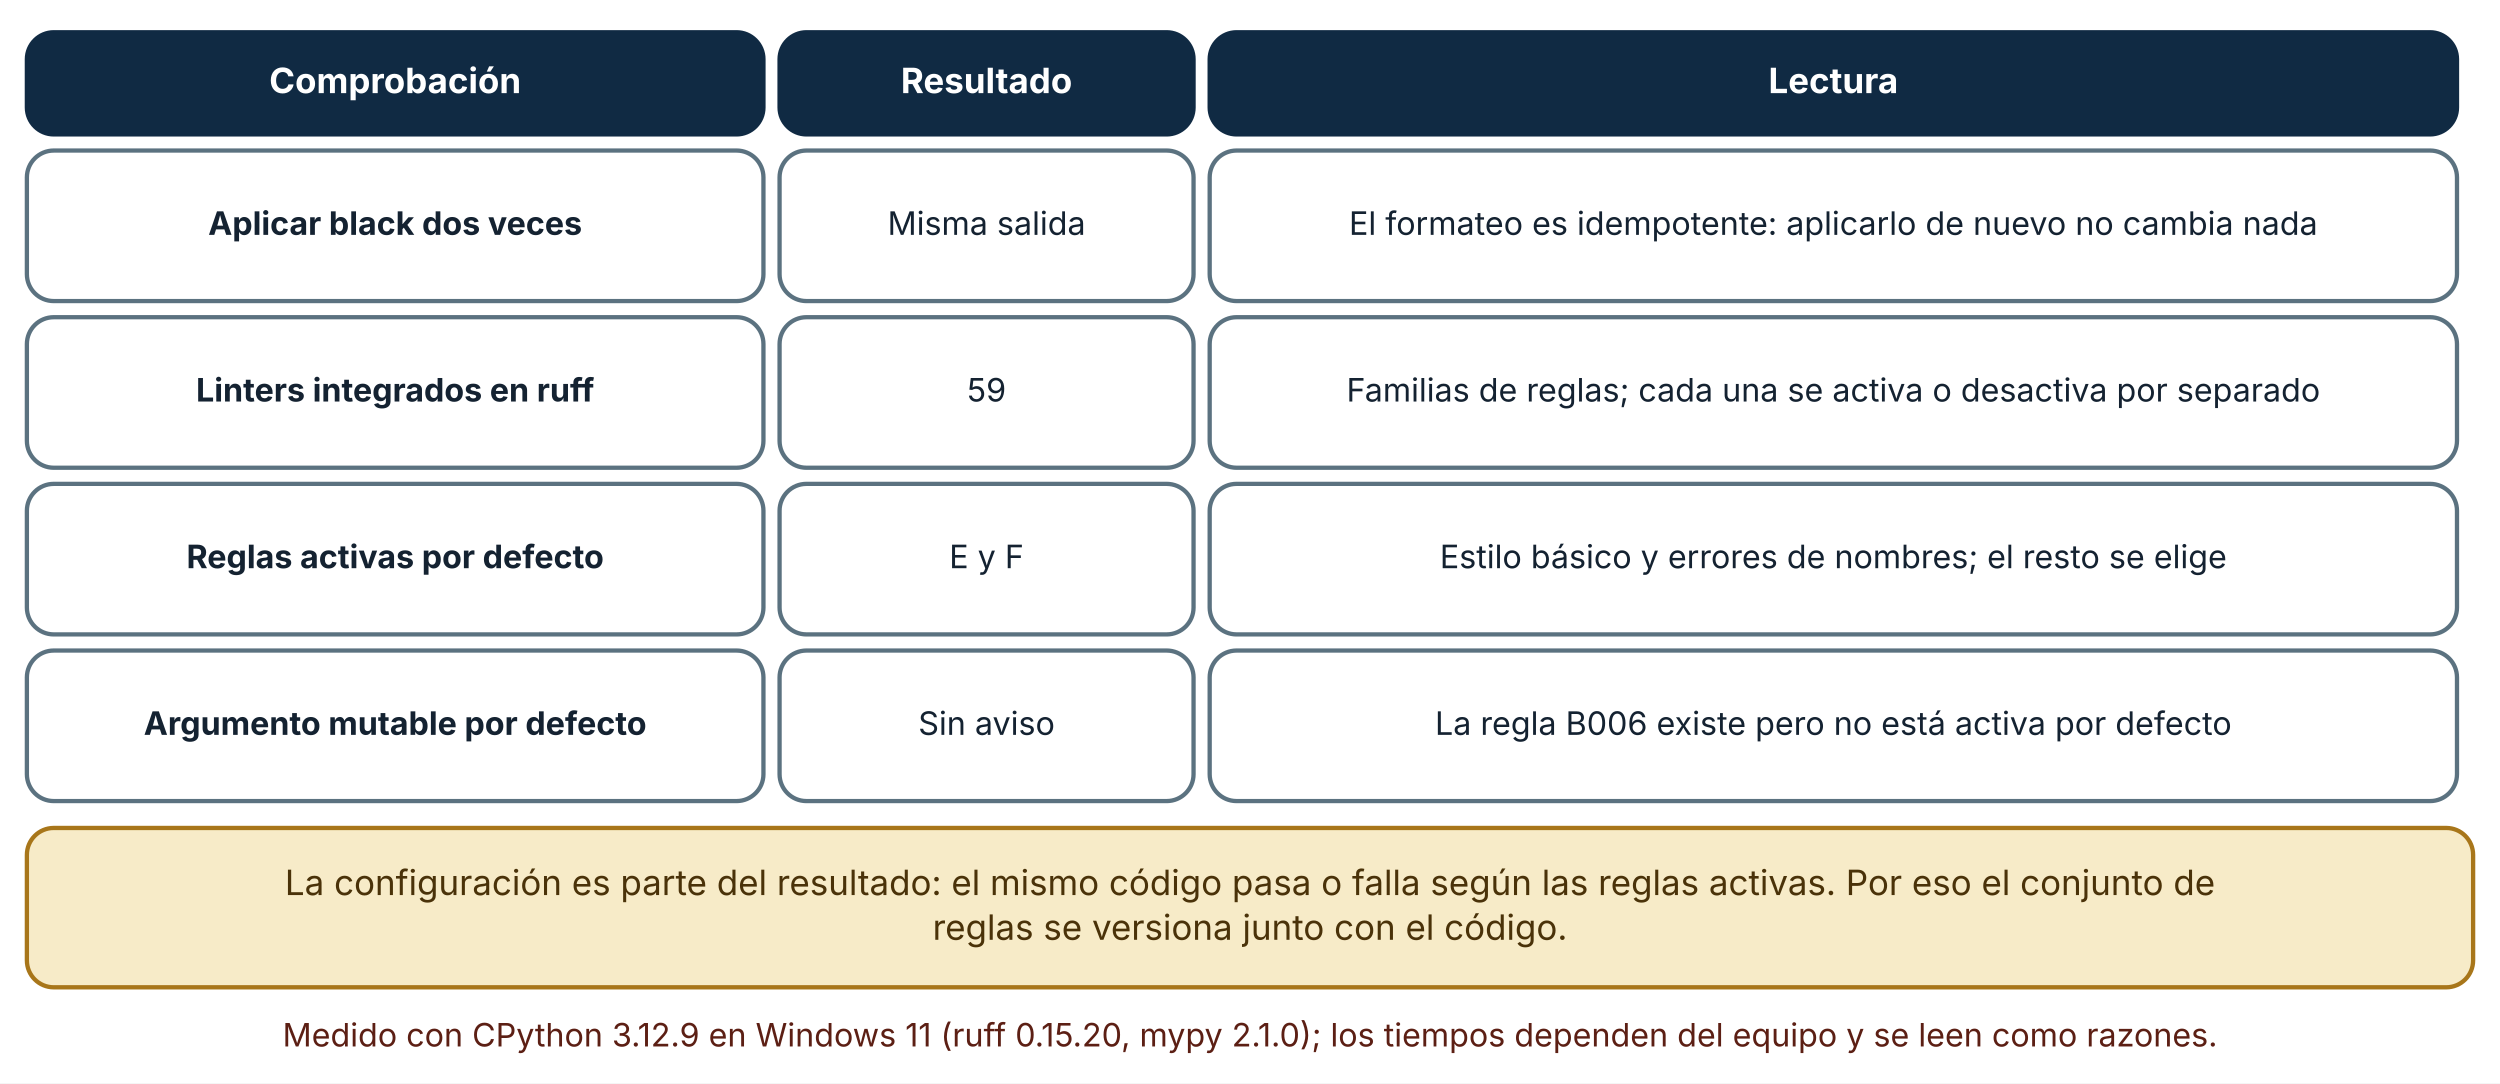
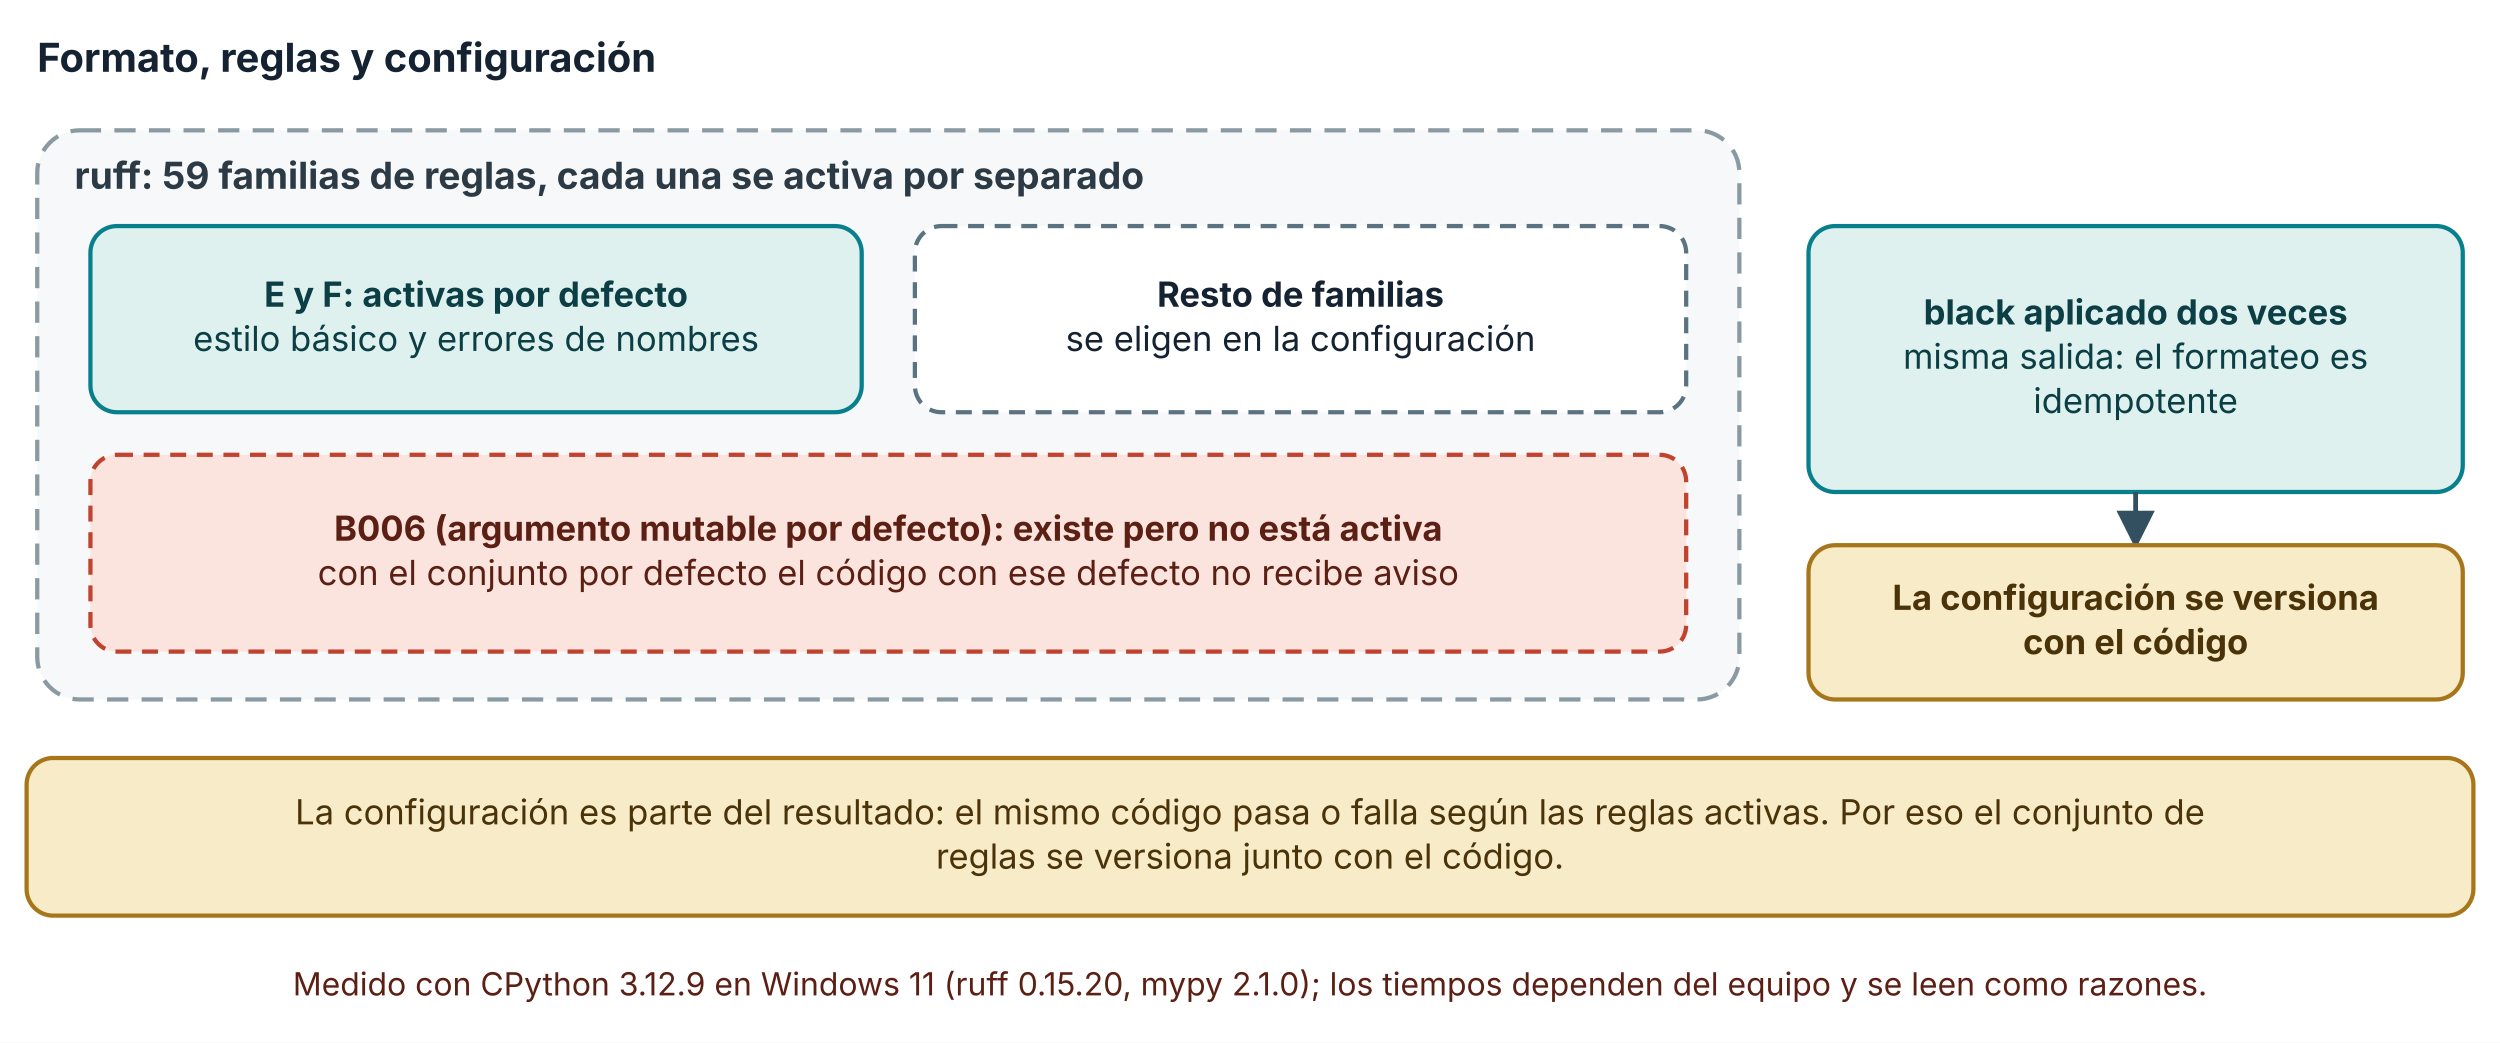
- <svg xmlns="http://www.w3.org/2000/svg" viewBox="0 0 930 403" width="930" height="403" role="img" aria-labelledby="t d" font-family="Inter, 'Segoe UI', system-ui, -apple-system, sans-serif">
+ <svg xmlns="http://www.w3.org/2000/svg" viewBox="0 0 940 392" width="940" height="392" role="img" aria-labelledby="t d" font-family="Inter, 'Segoe UI', system-ui, -apple-system, sans-serif">
  <defs>
    <marker id="arrow" viewBox="0 0 10 10" refX="9" refY="5" markerWidth="8" markerHeight="8" orient="auto-start-reverse">
      <path d="M0,0 L10,5 L0,10 z" fill="#32505f" />
    </marker>
    <marker id="arrow-coral" viewBox="0 0 10 10" refX="9" refY="5" markerWidth="8" markerHeight="8" orient="auto-start-reverse">
      <path d="M0,0 L10,5 L0,10 z" fill="#c0432f" />
    </marker>
  </defs>
-   <rect width="930" height="403" fill="#ffffff" />
-   <rect x="10" y="12" width="274" height="38" rx="10" fill="#102a43" stroke="#102a43" stroke-width="1.6" />
-   <text x="147" y="34.64" font-size="13" text-anchor="middle" font-weight="700" fill="#ffffff">
-     <tspan x="147" dy="0">Comprobación</tspan>
+   <rect width="940" height="392" fill="#ffffff" />
+   <text x="14" y="27" font-size="15" text-anchor="start" font-weight="700" fill="#142231">
+     <tspan x="14" dy="0">Formato, reglas y configuración</tspan>
  </text>
-   <rect x="290" y="12" width="154" height="38" rx="10" fill="#102a43" stroke="#102a43" stroke-width="1.6" />
-   <text x="367" y="34.64" font-size="13" text-anchor="middle" font-weight="700" fill="#ffffff">
-     <tspan x="367" dy="0">Resultado</tspan>
+   <rect x="14" y="49" width="640" height="214" rx="16" fill="#eef1f2" fill-opacity="0.45" stroke="#8a9aa3" stroke-width="1.6" stroke-dasharray="8 5" />
+   <text x="28" y="71" font-size="14" text-anchor="start" font-weight="700" fill="#2b3a44">
+     <tspan x="28" dy="0">ruff: 59 familias de reglas, cada una se activa por separado</tspan>
  </text>
-   <rect x="450" y="12" width="464" height="38" rx="10" fill="#102a43" stroke="#102a43" stroke-width="1.6" />
-   <text x="682" y="34.64" font-size="13" text-anchor="middle" font-weight="700" fill="#ffffff">
-     <tspan x="682" dy="0">Lectura</tspan>
+   <rect x="34" y="85" width="290" height="70" rx="10" fill="#dff1ee" stroke="#087f8c" stroke-width="1.6" />
+   <text x="179" y="115.32" font-size="13" text-anchor="middle" font-weight="700" fill="#0b3f45">
+     <tspan x="179" dy="0">E y F: activas por defecto</tspan>
  </text>
-   <rect x="10" y="56" width="274" height="56" rx="10" fill="#ffffff" stroke="#5b7280" stroke-width="1.6" />
-   <text x="147" y="87.36" font-size="12" text-anchor="middle" font-weight="700" fill="#142231">
-     <tspan x="147" dy="0">Aplicar black dos veces</tspan>
+   <text x="179" y="131.96" font-size="13" text-anchor="middle" font-weight="400" fill="#0b3f45">
+     <tspan x="179" dy="0">estilo básico y errores de nombres</tspan>
  </text>
-   <rect x="290" y="56" width="154" height="56" rx="10" fill="#ffffff" stroke="#5b7280" stroke-width="1.6" />
-   <text x="367" y="87.36" font-size="12" text-anchor="middle" font-weight="400" fill="#142231">
-     <tspan x="367" dy="0">Misma salida</tspan>
+   <rect x="344" y="85" width="290" height="70" rx="10" fill="#ffffff" stroke="#5b7280" stroke-width="1.6" stroke-dasharray="6 4" />
+   <text x="489" y="115.32" font-size="13" text-anchor="middle" font-weight="700" fill="#142231">
+     <tspan x="489" dy="0">Resto de familias</tspan>
  </text>
-   <rect x="450" y="56" width="464" height="56" rx="10" fill="#ffffff" stroke="#5b7280" stroke-width="1.6" />
-   <text x="682" y="87.36" font-size="12" text-anchor="middle" font-weight="400" fill="#142231">
-     <tspan x="682" dy="0">El formateo es idempotente: aplicarlo de nuevo no cambia nada</tspan>
+   <text x="489" y="131.96" font-size="13" text-anchor="middle" font-weight="400" fill="#142231">
+     <tspan x="489" dy="0">se eligen en la configuración</tspan>
  </text>
-   <rect x="10" y="118" width="274" height="56" rx="10" fill="#ffffff" stroke="#5b7280" stroke-width="1.6" />
-   <text x="147" y="149.36" font-size="12" text-anchor="middle" font-weight="700" fill="#142231">
-     <tspan x="147" dy="0">Linters integrados en ruff</tspan>
+   <rect x="34" y="171" width="600" height="74" rx="10" fill="#fbe4de" stroke="#c0432f" stroke-width="1.6" stroke-dasharray="6 4" />
+   <text x="334" y="203.32" font-size="13" text-anchor="middle" font-weight="700" fill="#5c1f14">
+     <tspan x="334" dy="0">B006 (argumento mutable por defecto): existe pero no está activa</tspan>
  </text>
-   <rect x="290" y="118" width="154" height="56" rx="10" fill="#ffffff" stroke="#5b7280" stroke-width="1.6" />
-   <text x="367" y="149.36" font-size="12" text-anchor="middle" font-weight="400" fill="#142231">
-     <tspan x="367" dy="0">59</tspan>
+   <text x="334" y="219.96" font-size="13" text-anchor="middle" font-weight="400" fill="#5c1f14">
+     <tspan x="334" dy="0">con el conjunto por defecto el código con ese defecto no recibe aviso</tspan>
  </text>
-   <rect x="450" y="118" width="464" height="56" rx="10" fill="#ffffff" stroke="#5b7280" stroke-width="1.6" />
-   <text x="682" y="149.36" font-size="12" text-anchor="middle" font-weight="400" fill="#142231">
-     <tspan x="682" dy="0">Familias de reglas; cada una se activa o desactiva por separado</tspan>
+   <rect x="680" y="85" width="246" height="100" rx="10" fill="#dff1ee" stroke="#087f8c" stroke-width="1.6" />
+   <text x="803" y="122" font-size="13" text-anchor="middle" font-weight="700" fill="#0b3f45">
+     <tspan x="803" dy="0">black aplicado dos veces</tspan>
  </text>
-   <rect x="10" y="180" width="274" height="56" rx="10" fill="#ffffff" stroke="#5b7280" stroke-width="1.6" />
-   <text x="147" y="211.36" font-size="12" text-anchor="middle" font-weight="700" fill="#142231">
-     <tspan x="147" dy="0">Reglas activas por defecto</tspan>
+   <text x="803" y="138.64" font-size="13" text-anchor="middle" font-weight="400" fill="#0b3f45">
+     <tspan x="803" dy="0">misma salida: el formateo es</tspan>
  </text>
-   <rect x="290" y="180" width="154" height="56" rx="10" fill="#ffffff" stroke="#5b7280" stroke-width="1.6" />
-   <text x="367" y="211.36" font-size="12" text-anchor="middle" font-weight="400" fill="#142231">
-     <tspan x="367" dy="0">E y F</tspan>
+   <text x="803" y="155.28" font-size="13" text-anchor="middle" font-weight="400" fill="#0b3f45">
+     <tspan x="803" dy="0">idempotente</tspan>
  </text>
-   <rect x="450" y="180" width="464" height="56" rx="10" fill="#ffffff" stroke="#5b7280" stroke-width="1.6" />
-   <text x="682" y="211.36" font-size="12" text-anchor="middle" font-weight="400" fill="#142231">
-     <tspan x="682" dy="0">Estilo básico y errores de nombres; el resto se elige</tspan>
+   <polyline points="803,185 803,205" fill="none" stroke="#32505f" stroke-width="1.8" marker-end="url(#arrow)" />
+   <rect x="680" y="205" width="246" height="58" rx="10" fill="#f7ebc8" stroke="#a8761a" stroke-width="1.6" />
+   <text x="803" y="229.32" font-size="13" text-anchor="middle" font-weight="700" fill="#4a3209">
+     <tspan x="803" dy="0">La configuración se versiona</tspan>
  </text>
-   <rect x="10" y="242" width="274" height="56" rx="10" fill="#ffffff" stroke="#5b7280" stroke-width="1.6" />
-   <text x="147" y="273.36" font-size="12" text-anchor="middle" font-weight="700" fill="#142231">
-     <tspan x="147" dy="0">Argumento mutable por defecto</tspan>
+   <text x="803" y="245.96" font-size="13" text-anchor="middle" font-weight="700" fill="#4a3209">
+     <tspan x="803" dy="0">con el código</tspan>
  </text>
-   <rect x="290" y="242" width="154" height="56" rx="10" fill="#ffffff" stroke="#5b7280" stroke-width="1.6" />
-   <text x="367" y="273.36" font-size="12" text-anchor="middle" font-weight="400" fill="#142231">
-     <tspan x="367" dy="0">Sin aviso</tspan>
+   <rect x="10" y="285" width="920" height="59.28" rx="10" fill="#f7ebc8" stroke="#a8761a" stroke-width="1.6" />
+   <text x="470" y="309.96" font-size="13" text-anchor="middle" font-weight="400" fill="#4a3209">
+     <tspan x="470" dy="0">La configuración es parte del resultado: el mismo código pasa o falla según las reglas activas. Por eso el conjunto de</tspan>
  </text>
-   <rect x="450" y="242" width="464" height="56" rx="10" fill="#ffffff" stroke="#5b7280" stroke-width="1.6" />
-   <text x="682" y="273.36" font-size="12" text-anchor="middle" font-weight="400" fill="#142231">
-     <tspan x="682" dy="0">La regla B006 existe pero no está activa por defecto</tspan>
+   <text x="470" y="326.6" font-size="13" text-anchor="middle" font-weight="400" fill="#4a3209">
+     <tspan x="470" dy="0">reglas se versiona junto con el código.</tspan>
  </text>
-   <rect x="10" y="308" width="910" height="59.28" rx="10" fill="#f7ebc8" stroke="#a8761a" stroke-width="1.6" />
-   <text x="465" y="332.96" font-size="13" text-anchor="middle" font-weight="400" fill="#4a3209">
-     <tspan x="465" dy="0">La configuración es parte del resultado: el mismo código pasa o falla según las reglas activas. Por eso el conjunto de</tspan>
-   </text>
-   <text x="465" y="349.6" font-size="13" text-anchor="middle" font-weight="400" fill="#4a3209">
-     <tspan x="465" dy="0">reglas se versiona junto con el código.</tspan>
-   </text>
-   <text x="465" y="389.28" font-size="12" text-anchor="middle" font-weight="400" fill="#5c1f14">
-     <tspan x="465" dy="0">Medido con CPython 3.12.9 en Windows 11 (ruff 0.15.20, mypy 2.1.0); los tiempos dependen del equipo y se leen como razones.</tspan>
+   <text x="470" y="374.28" font-size="12" text-anchor="middle" font-weight="400" fill="#5c1f14">
+     <tspan x="470" dy="0">Medido con CPython 3.12.9 en Windows 11 (ruff 0.15.20, mypy 2.1.0); los tiempos dependen del equipo y se leen como razones.</tspan>
  </text>
</svg>
